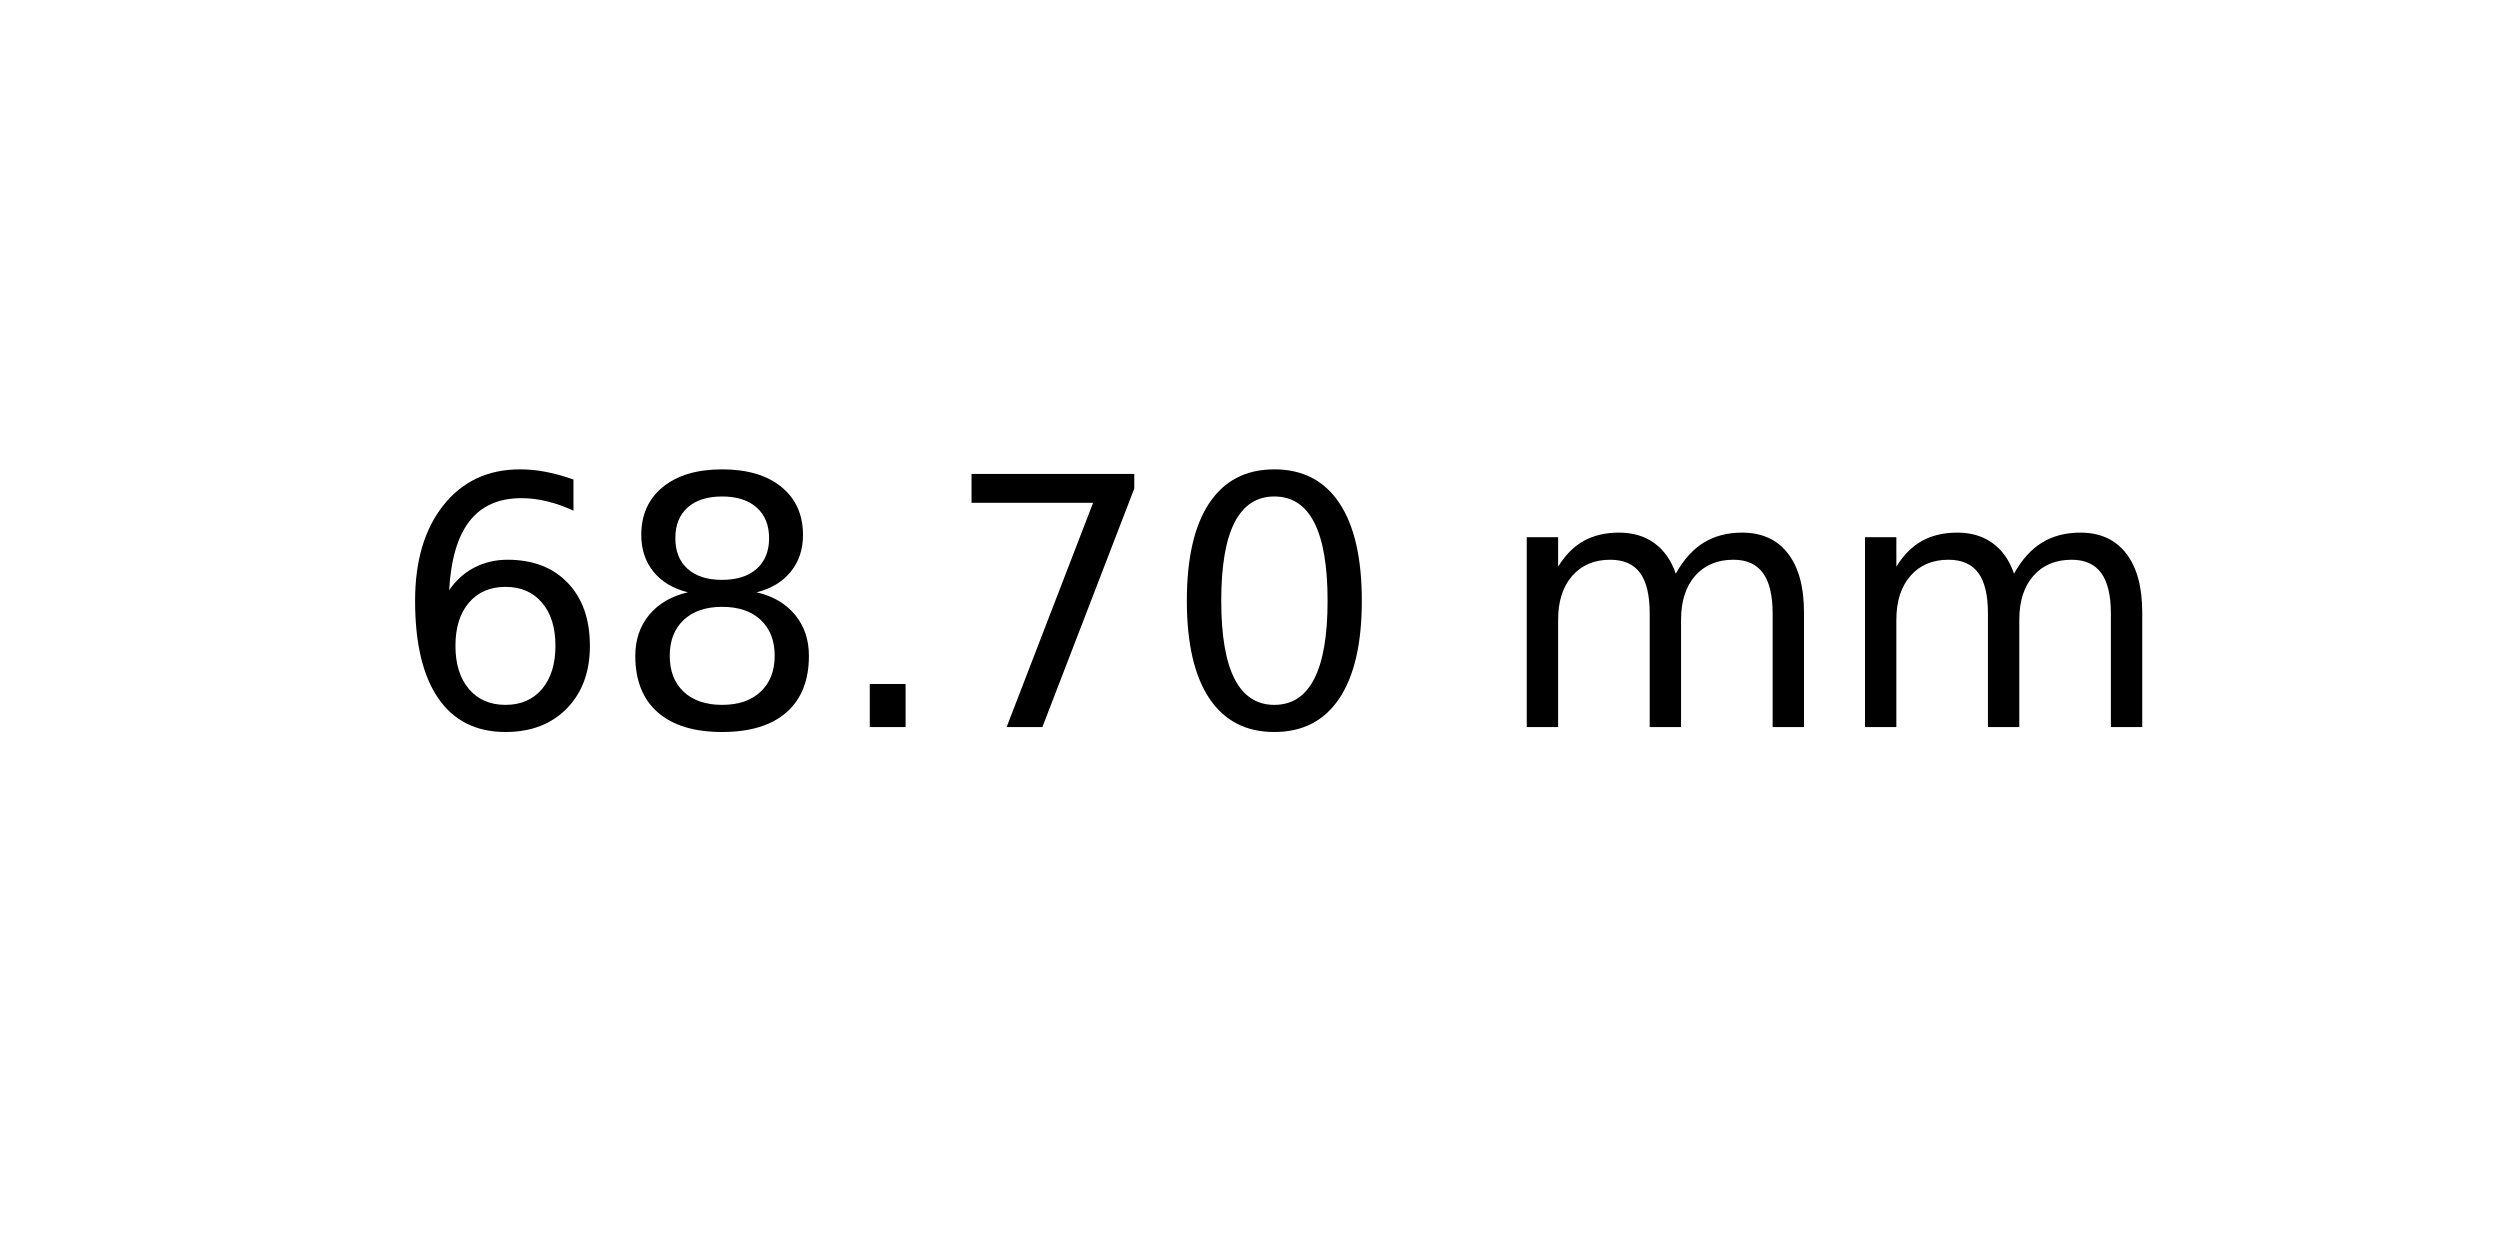
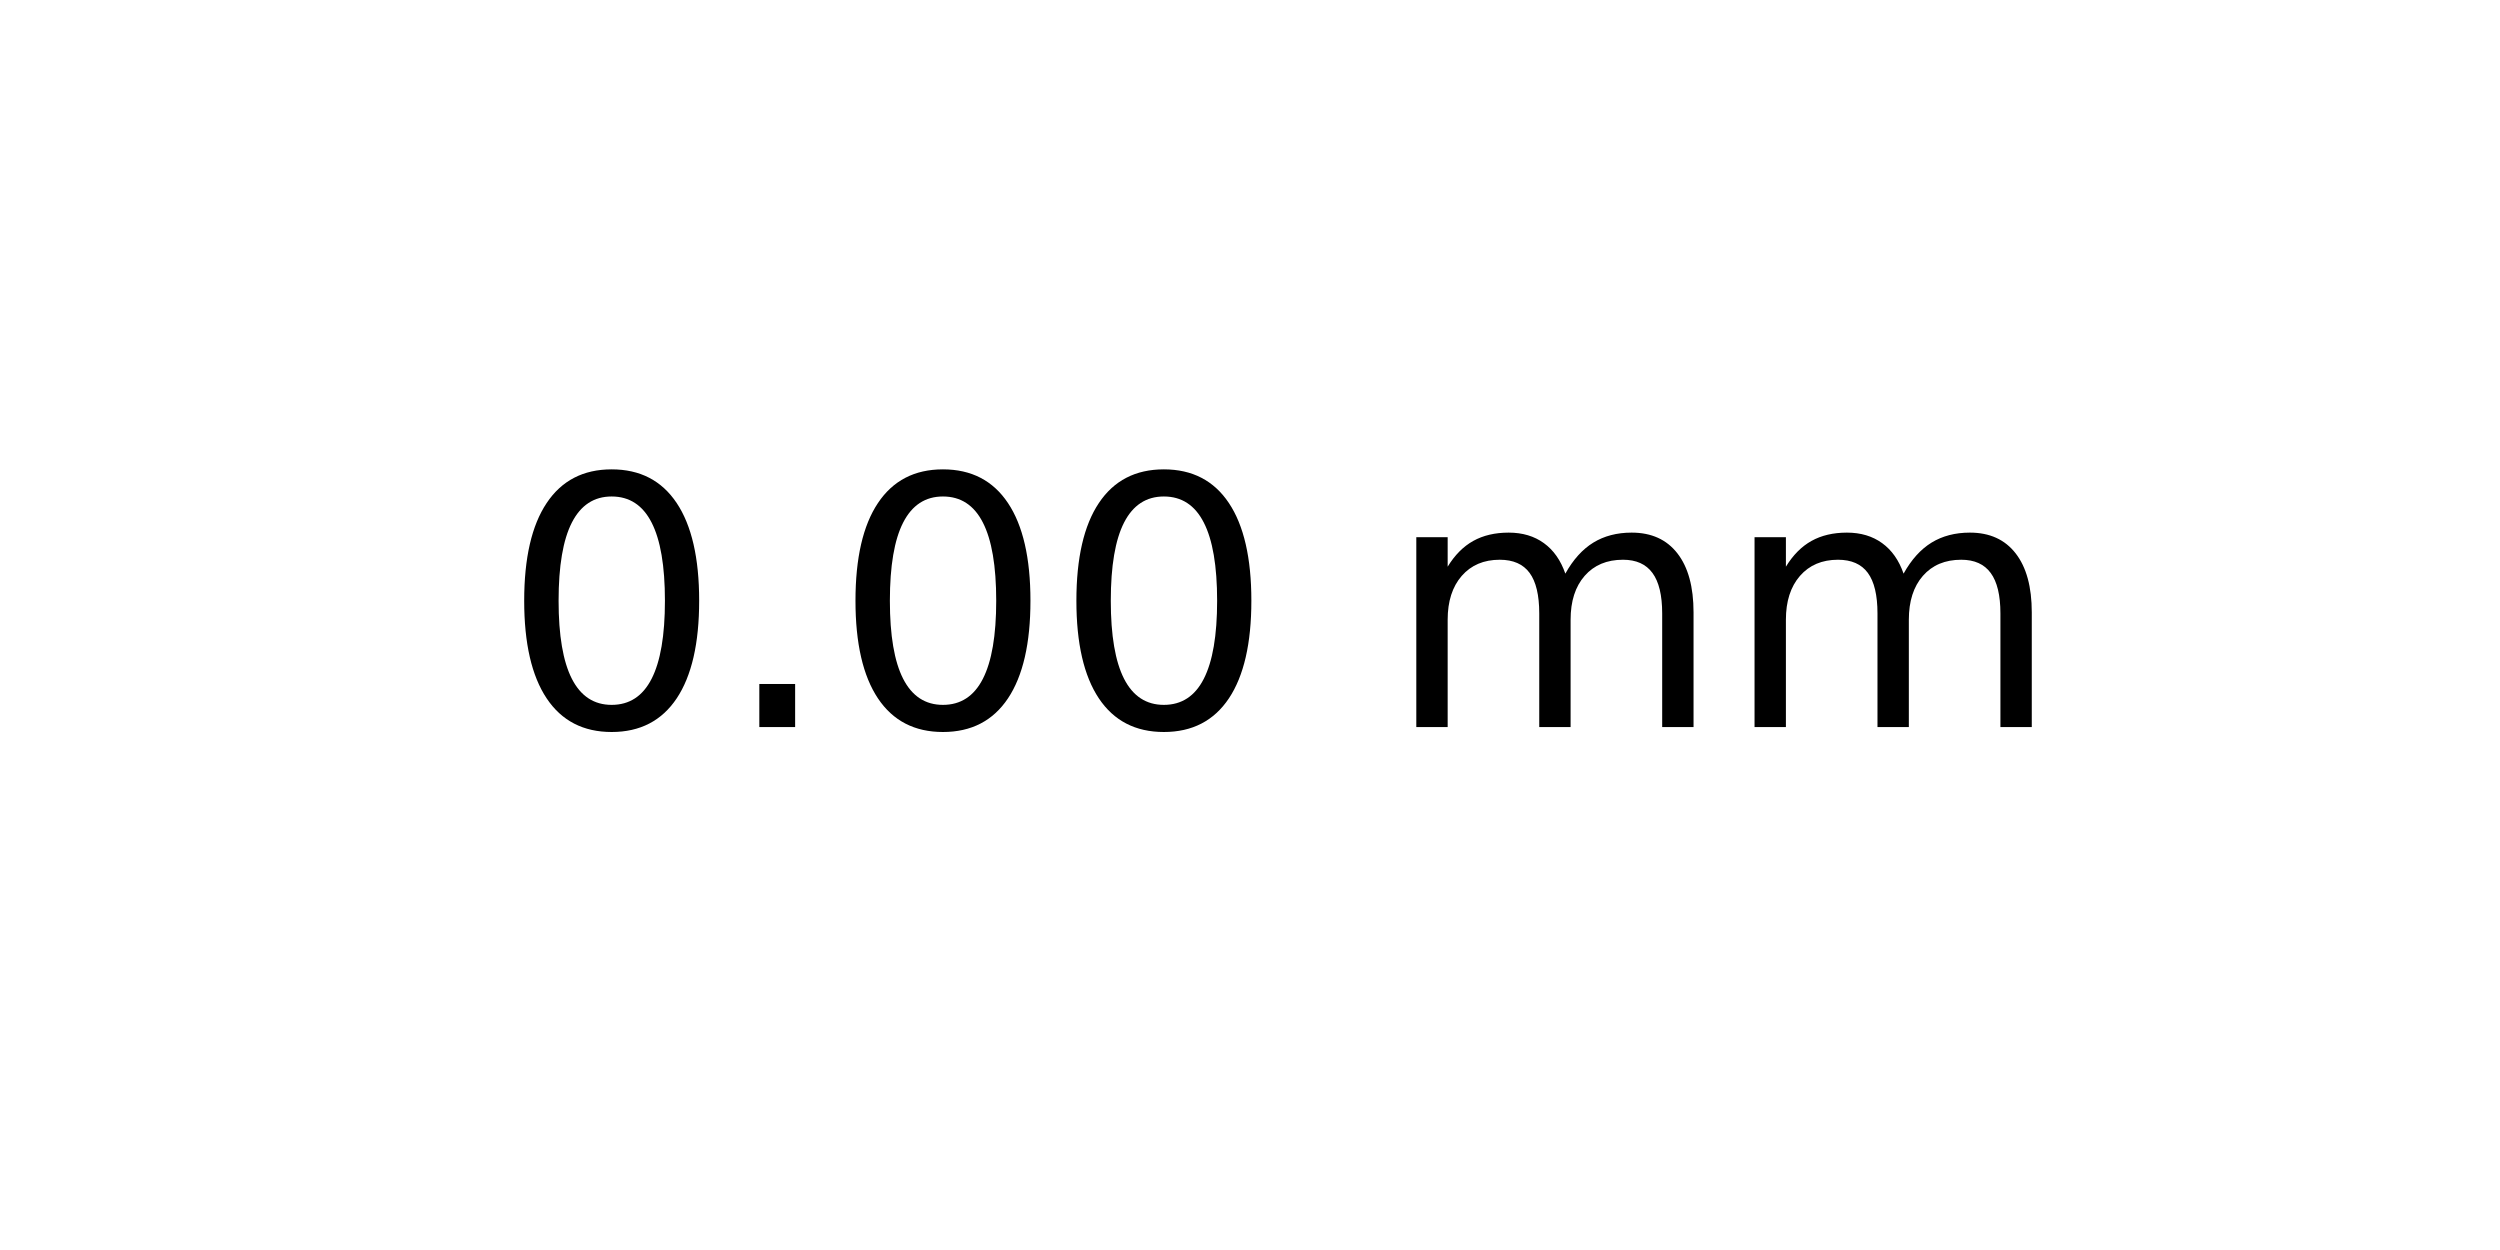
<svg xmlns="http://www.w3.org/2000/svg" xmlns:xlink="http://www.w3.org/1999/xlink" width="72pt" height="36pt" viewBox="0 0 72 36" version="1.1">
  <defs>
    <style type="text/css">*{stroke-linejoin: round; stroke-linecap: butt}</style>
  </defs>
  <g id="figure_1">
    <g id="axes_1">
      <g id="text_1">
-         <g transform="translate(11.25625 20.93937) scale(0.1 -0.1)">
+         <g transform="translate(14.4375 20.93937) scale(0.1 -0.1)">
          <defs>
-             <path id="DejaVuSans-36" d="M 2113 2584  Q 1688 2584 1439 2293  Q 1191 2003 1191 1497  Q 1191 994 1439 701  Q 1688 409 2113 409  Q 2538 409 2786 701  Q 3034 994 3034 1497  Q 3034 2003 2786 2293  Q 2538 2584 2113 2584  z M 3366 4563  L 3366 3988  Q 3128 4100 2886 4159  Q 2644 4219 2406 4219  Q 1781 4219 1451 3797  Q 1122 3375 1075 2522  Q 1259 2794 1537 2939  Q 1816 3084 2150 3084  Q 2853 3084 3261 2657  Q 3669 2231 3669 1497  Q 3669 778 3244 343  Q 2819 -91 2113 -91  Q 1303 -91 875 529  Q 447 1150 447 2328  Q 447 3434 972 4092  Q 1497 4750 2381 4750  Q 2619 4750 2861 4703  Q 3103 4656 3366 4563  z " transform="scale(0.015625)" />
-             <path id="DejaVuSans-38" d="M 2034 2216  Q 1584 2216 1326 1975  Q 1069 1734 1069 1313  Q 1069 891 1326 650  Q 1584 409 2034 409  Q 2484 409 2743 651  Q 3003 894 3003 1313  Q 3003 1734 2745 1975  Q 2488 2216 2034 2216  z M 1403 2484  Q 997 2584 770 2862  Q 544 3141 544 3541  Q 544 4100 942 4425  Q 1341 4750 2034 4750  Q 2731 4750 3128 4425  Q 3525 4100 3525 3541  Q 3525 3141 3298 2862  Q 3072 2584 2669 2484  Q 3125 2378 3379 2068  Q 3634 1759 3634 1313  Q 3634 634 3220 271  Q 2806 -91 2034 -91  Q 1263 -91 848 271  Q 434 634 434 1313  Q 434 1759 690 2068  Q 947 2378 1403 2484  z M 1172 3481  Q 1172 3119 1398 2916  Q 1625 2713 2034 2713  Q 2441 2713 2670 2916  Q 2900 3119 2900 3481  Q 2900 3844 2670 4047  Q 2441 4250 2034 4250  Q 1625 4250 1398 4047  Q 1172 3844 1172 3481  z " transform="scale(0.015625)" />
+             <path id="DejaVuSans-30" d="M 2034 4250  Q 1547 4250 1301 3770  Q 1056 3291 1056 2328  Q 1056 1369 1301 889  Q 1547 409 2034 409  Q 2525 409 2770 889  Q 3016 1369 3016 2328  Q 3016 3291 2770 3770  Q 2525 4250 2034 4250  z M 2034 4750  Q 2819 4750 3233 4129  Q 3647 3509 3647 2328  Q 3647 1150 3233 529  Q 2819 -91 2034 -91  Q 1250 -91 836 529  Q 422 1150 422 2328  Q 422 3509 836 4129  Q 1250 4750 2034 4750  z " transform="scale(0.015625)" />
            <path id="DejaVuSans-2e" d="M 684 794  L 1344 794  L 1344 0  L 684 0  L 684 794  z " transform="scale(0.015625)" />
-             <path id="DejaVuSans-37" d="M 525 4666  L 3525 4666  L 3525 4397  L 1831 0  L 1172 0  L 2766 4134  L 525 4134  L 525 4666  z " transform="scale(0.015625)" />
-             <path id="DejaVuSans-30" d="M 2034 4250  Q 1547 4250 1301 3770  Q 1056 3291 1056 2328  Q 1056 1369 1301 889  Q 1547 409 2034 409  Q 2525 409 2770 889  Q 3016 1369 3016 2328  Q 3016 3291 2770 3770  Q 2525 4250 2034 4250  z M 2034 4750  Q 2819 4750 3233 4129  Q 3647 3509 3647 2328  Q 3647 1150 3233 529  Q 2819 -91 2034 -91  Q 1250 -91 836 529  Q 422 1150 422 2328  Q 422 3509 836 4129  Q 1250 4750 2034 4750  z " transform="scale(0.015625)" />
            <path id="DejaVuSans-20" transform="scale(0.015625)" />
            <path id="DejaVuSans-6d" d="M 3328 2828  Q 3544 3216 3844 3400  Q 4144 3584 4550 3584  Q 5097 3584 5394 3201  Q 5691 2819 5691 2113  L 5691 0  L 5113 0  L 5113 2094  Q 5113 2597 4934 2840  Q 4756 3084 4391 3084  Q 3944 3084 3684 2787  Q 3425 2491 3425 1978  L 3425 0  L 2847 0  L 2847 2094  Q 2847 2600 2669 2842  Q 2491 3084 2119 3084  Q 1678 3084 1418 2786  Q 1159 2488 1159 1978  L 1159 0  L 581 0  L 581 3500  L 1159 3500  L 1159 2956  Q 1356 3278 1631 3431  Q 1906 3584 2284 3584  Q 2666 3584 2933 3390  Q 3200 3197 3328 2828  z " transform="scale(0.015625)" />
          </defs>
-           <use xlink:href="#DejaVuSans-36" />
-           <use xlink:href="#DejaVuSans-38" x="63.623" />
-           <use xlink:href="#DejaVuSans-2e" x="127.246" />
-           <use xlink:href="#DejaVuSans-37" x="159.033" />
-           <use xlink:href="#DejaVuSans-30" x="222.656" />
-           <use xlink:href="#DejaVuSans-20" x="286.279" />
-           <use xlink:href="#DejaVuSans-6d" x="318.066" />
-           <use xlink:href="#DejaVuSans-6d" x="415.479" />
+           <use xlink:href="#DejaVuSans-30" />
+           <use xlink:href="#DejaVuSans-2e" x="63.623" />
+           <use xlink:href="#DejaVuSans-30" x="95.41" />
+           <use xlink:href="#DejaVuSans-30" x="159.033" />
+           <use xlink:href="#DejaVuSans-20" x="222.656" />
+           <use xlink:href="#DejaVuSans-6d" x="254.443" />
+           <use xlink:href="#DejaVuSans-6d" x="351.855" />
        </g>
      </g>
    </g>
  </g>
</svg>
